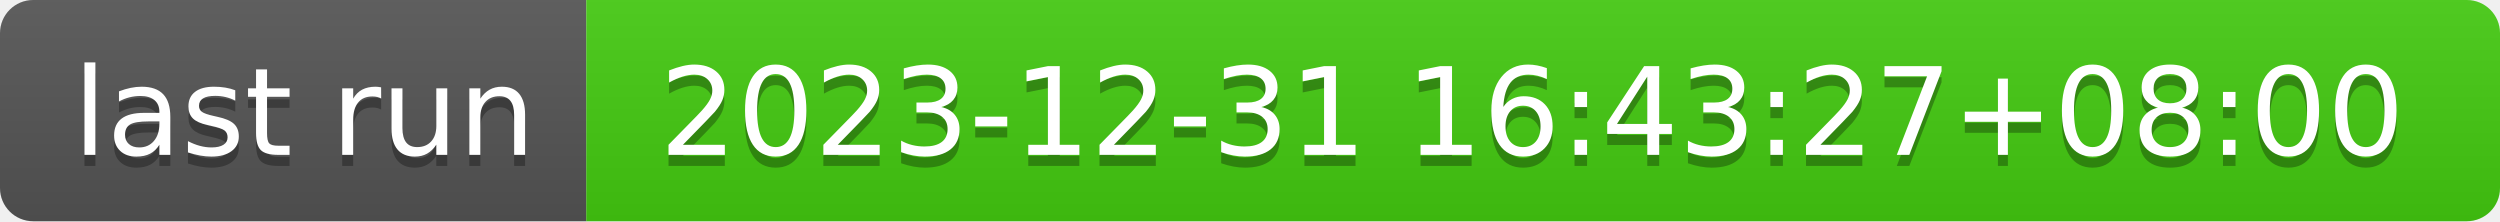
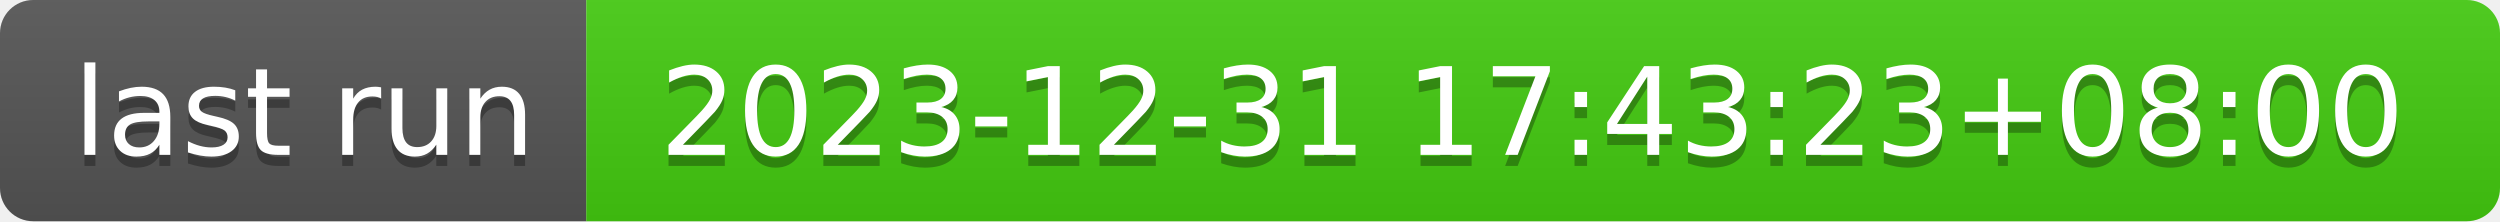
- <svg xmlns="http://www.w3.org/2000/svg" width="226" height="20" role="img" aria-label="last run: 2023-12-31 16:43:27+08:00">
+ <svg xmlns="http://www.w3.org/2000/svg" width="226" height="20" role="img" aria-label="last run: 2023-12-31 17:43:23+08:00">
  <linearGradient id="s" x2="0" y2="100%">
    <stop offset="0" stop-color="#bbb" stop-opacity=".1" />
    <stop offset="1" stop-opacity=".1" />
  </linearGradient>
  <clipPath id="r">
    <rect width="226" height="20" rx="3" fill="#fff" />
  </clipPath>
  <g clip-path="url(#r)">
    <rect width="53" height="20" fill="#555" />
    <rect x="53" width="173" height="20" fill="#4c1" />
    <rect width="226" height="20" fill="url(#s)" />
  </g>
  <g fill="#fff" text-anchor="middle" font-family="Verdana,Geneva,DejaVu Sans,sans-serif" text-rendering="geometricPrecision" font-size="110">
    <text aria-hidden="true" x="275" y="150" fill="#010101" fill-opacity=".3" transform="scale(.1)" textLength="430">last run</text>
    <text x="275" y="140" transform="scale(.1)" fill="#fff" textLength="430">last run</text>
-     <text aria-hidden="true" x="1385" y="150" fill="#010101" fill-opacity=".3" transform="scale(.1)" textLength="1630">2023-12-31 16:43:27+08:00</text>
-     <text x="1385" y="140" transform="scale(.1)" fill="#fff" textLength="1630">2023-12-31 16:43:27+08:00</text>
+     <text aria-hidden="true" x="1385" y="150" fill="#010101" fill-opacity=".3" transform="scale(.1)" textLength="1630">2023-12-31 17:43:23+08:00</text>
+     <text x="1385" y="140" transform="scale(.1)" fill="#fff" textLength="1630">2023-12-31 17:43:23+08:00</text>
  </g>
</svg>
